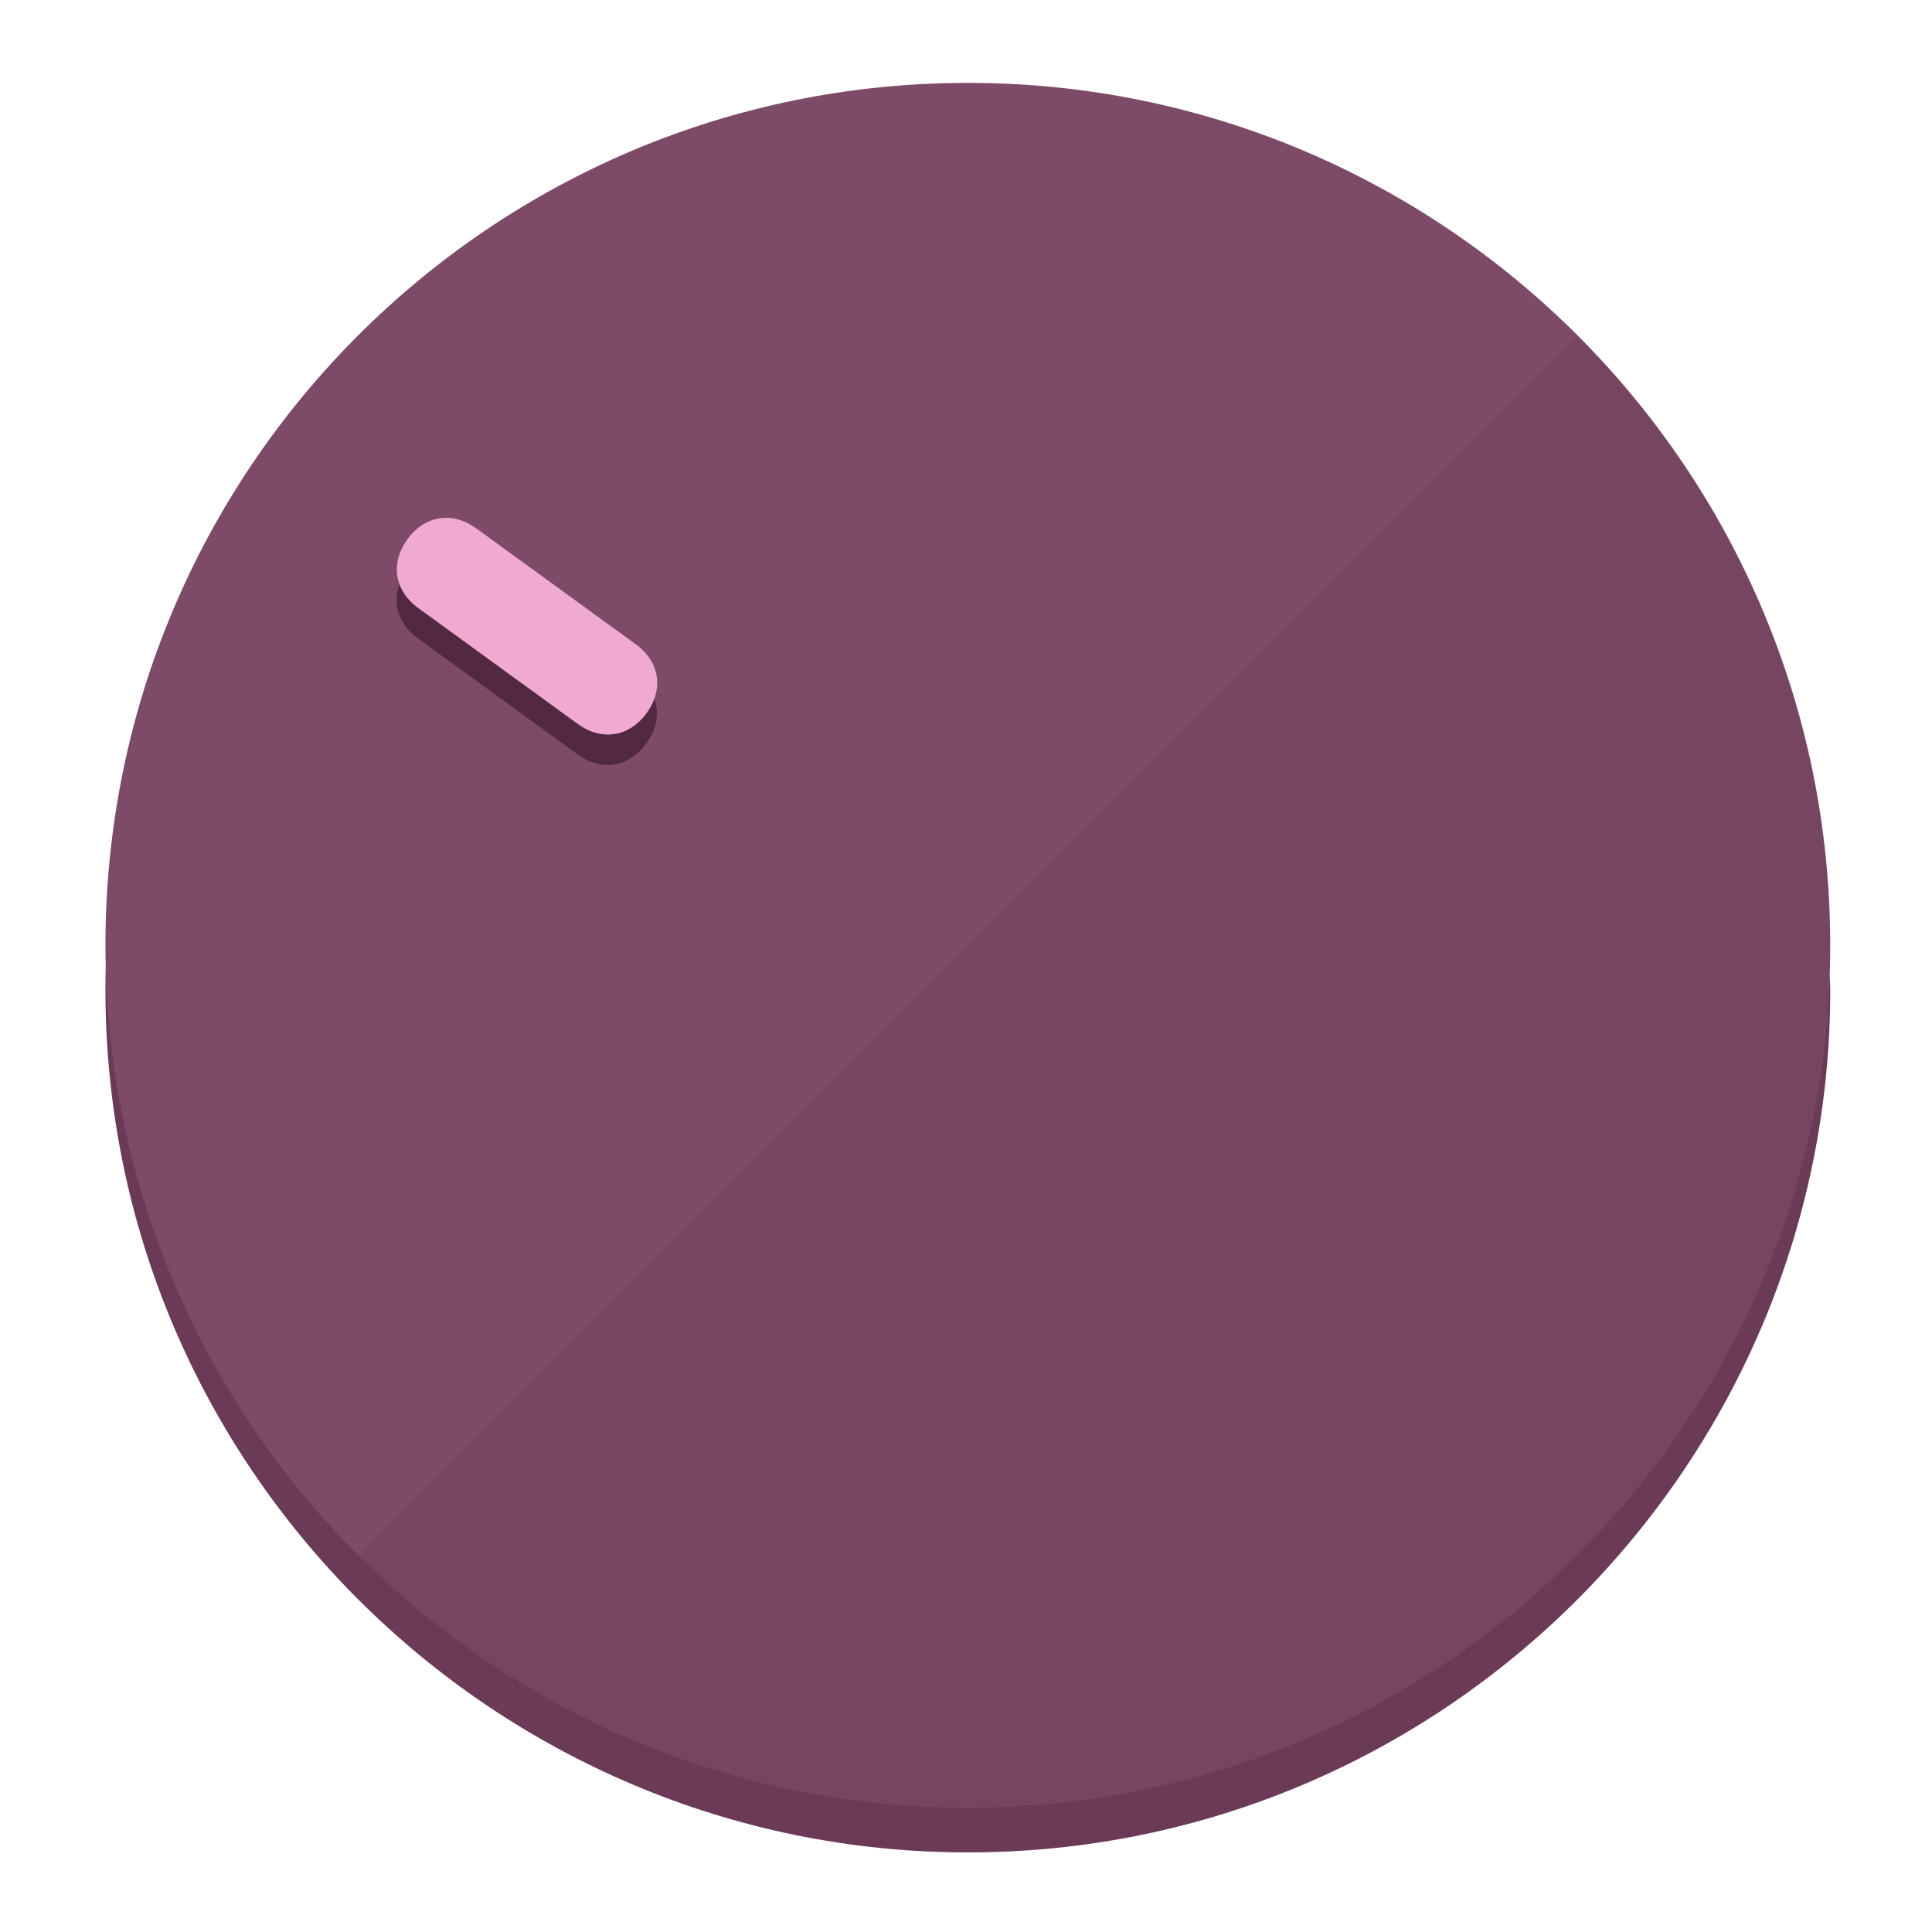
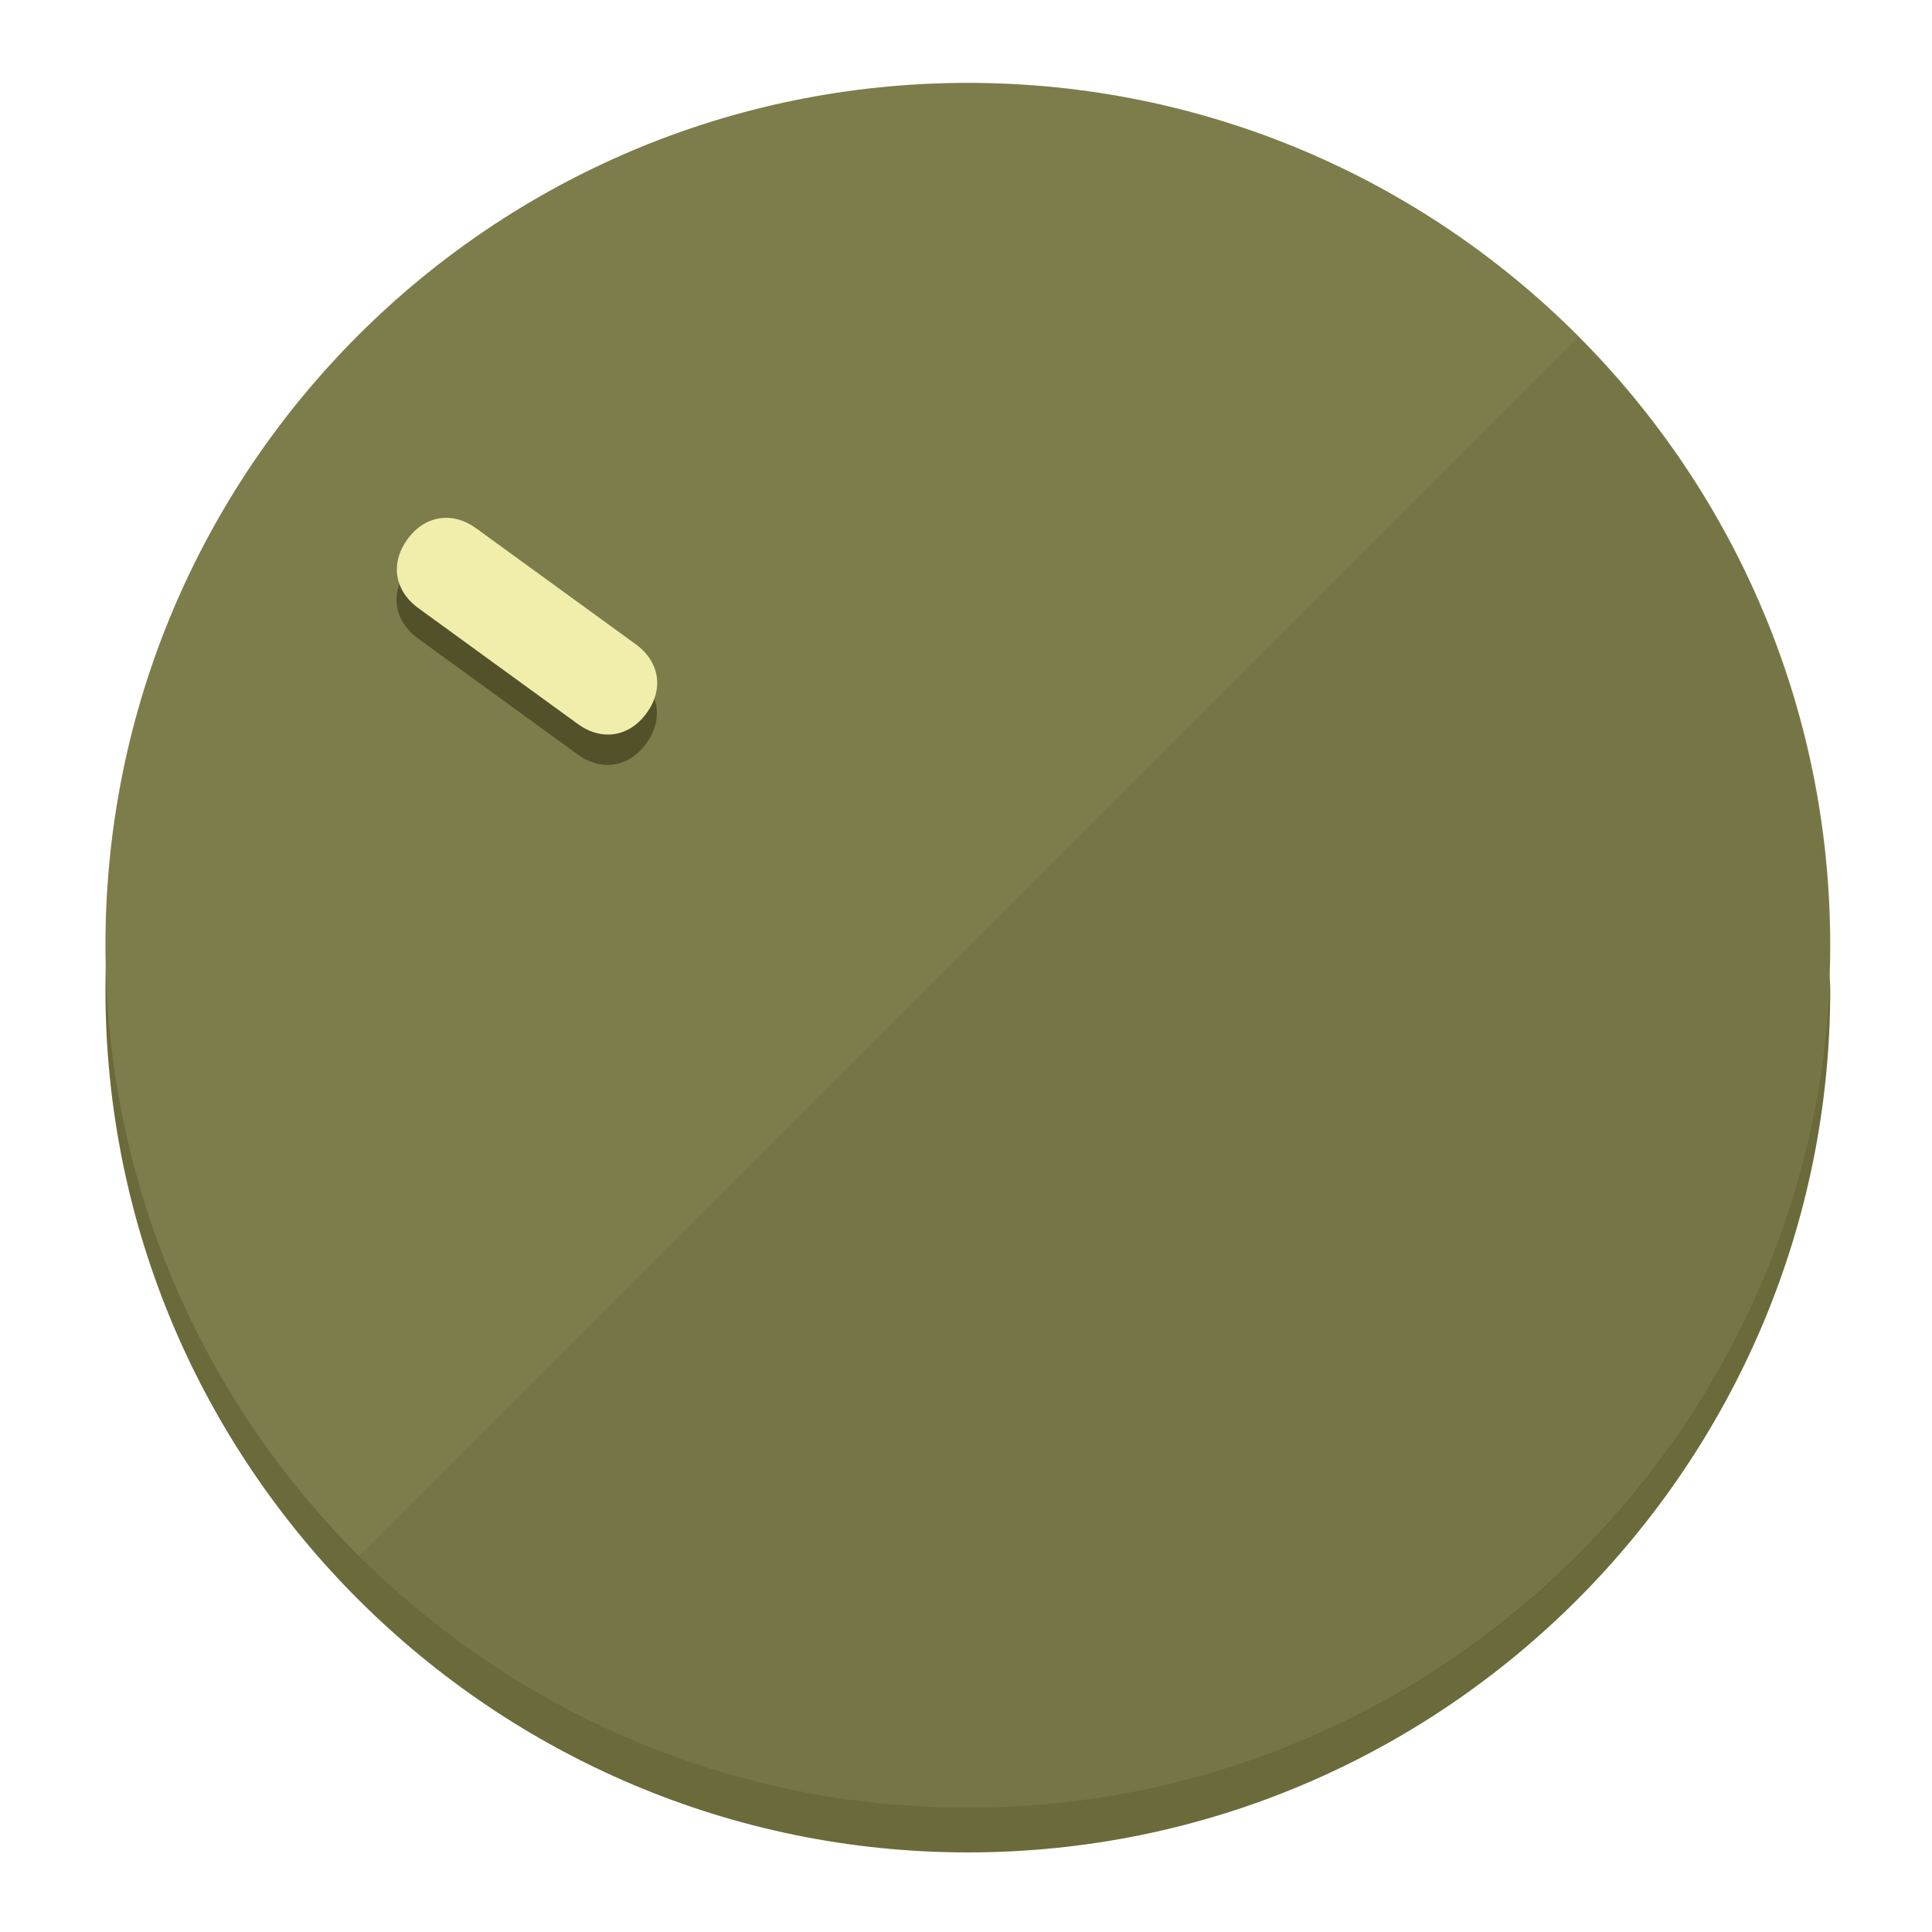
<svg xmlns="http://www.w3.org/2000/svg" height="120px" width="120px" version="1.1" id="Layer_1" viewBox="0 0 496.8 496.8" xml:space="preserve">
  <defs id="defs23" />
  <g id="g3158">
-     <path style="display:inline;fill:#6B3A56;fill-opacity:1;stroke-width:1.584" d="m 248.875,445.92 c 116.582,0 212.89,-91.238 220.493,-205.286 0,5.069 1.267,8.87 1.267,13.939 0,121.651 -98.842,221.76 -221.76,221.76 -121.651,0 -221.76,-98.842 -221.76,-221.76 0,-5.069 0,-8.87 1.267,-13.939 7.603,114.048 103.91,205.286 220.493,205.286 z" id="path8" />
-     <circle style="display:inline;fill:#7D4B67;fill-opacity:1;stroke-width:1.584" cx="248.875" cy="243.071" r="221.76" id="circle12" />
-     <path style="display:inline;fill:#522940;fill-opacity:0.154;stroke-width:1.587" d="m 405.744,86.606 c 86.308,86.308 86.308,227.193 0,313.5 -86.308,86.308 -227.193,86.308 -313.5,0" id="path14" />
+     <path style="display:inline;fill:#6B6A3A;fill-opacity:1;stroke-width:1.584" d="m 248.875,445.92 c 116.582,0 212.89,-91.238 220.493,-205.286 0,5.069 1.267,8.87 1.267,13.939 0,121.651 -98.842,221.76 -221.76,221.76 -121.651,0 -221.76,-98.842 -221.76,-221.76 0,-5.069 0,-8.87 1.267,-13.939 7.603,114.048 103.91,205.286 220.493,205.286 z" id="path8" />
+     <circle style="display:inline;fill:#7D7C4B;fill-opacity:1;stroke-width:1.584" cx="248.875" cy="243.071" r="221.76" id="circle12" />
+     <path style="display:inline;fill:#525129;fill-opacity:0.154;stroke-width:1.587" d="m 405.744,86.606 c 86.308,86.308 86.308,227.193 0,313.5 -86.308,86.308 -227.193,86.308 -313.5,0" id="path14" />
  </g>
  <g id="g3198">
    <circle style="display:none;fill:#000000;fill-opacity:0;stroke-width:1.584" cx="-51.017" cy="344.188" r="221.76" id="circle12-3" transform="rotate(-54)" />
-     <path style="display:inline;fill:#522940;fill-opacity:1;stroke-width:1.584" d="m 163.397,173.469 c 6.151,4.469 7.272,11.549 2.803,17.7 v 0 c -4.469,6.151 -11.549,7.272 -17.7,2.803 l -41.007,-29.794 c -6.151,-4.469 -7.272,-11.549 -2.803,-17.7 v 0 c 4.469,-6.151 11.549,-7.272 17.7,-2.803 z" id="path3789" />
-     <path style="display:inline;fill:#F0AAD2;stroke-width:1.584" d="m 163.475,165.664 c 6.151,4.469 7.272,11.549 2.803,17.7 v 0 c -4.469,6.151 -11.549,7.272 -17.7,2.803 l -41.007,-29.794 c -6.151,-4.469 -7.272,-11.549 -2.803,-17.7 v 0 c 4.469,-6.151 11.549,-7.272 17.7,-2.803 z" id="path915" />
+     <path style="display:inline;fill:#525129;fill-opacity:1;stroke-width:1.584" d="m 163.397,173.469 c 6.151,4.469 7.272,11.549 2.803,17.7 v 0 c -4.469,6.151 -11.549,7.272 -17.7,2.803 l -41.007,-29.794 c -6.151,-4.469 -7.272,-11.549 -2.803,-17.7 v 0 c 4.469,-6.151 11.549,-7.272 17.7,-2.803 z" id="path3789" />
+     <path style="display:inline;fill:#F0EEAA;stroke-width:1.584" d="m 163.475,165.664 c 6.151,4.469 7.272,11.549 2.803,17.7 v 0 c -4.469,6.151 -11.549,7.272 -17.7,2.803 l -41.007,-29.794 c -6.151,-4.469 -7.272,-11.549 -2.803,-17.7 v 0 c 4.469,-6.151 11.549,-7.272 17.7,-2.803 z" id="path915" />
  </g>
</svg>
